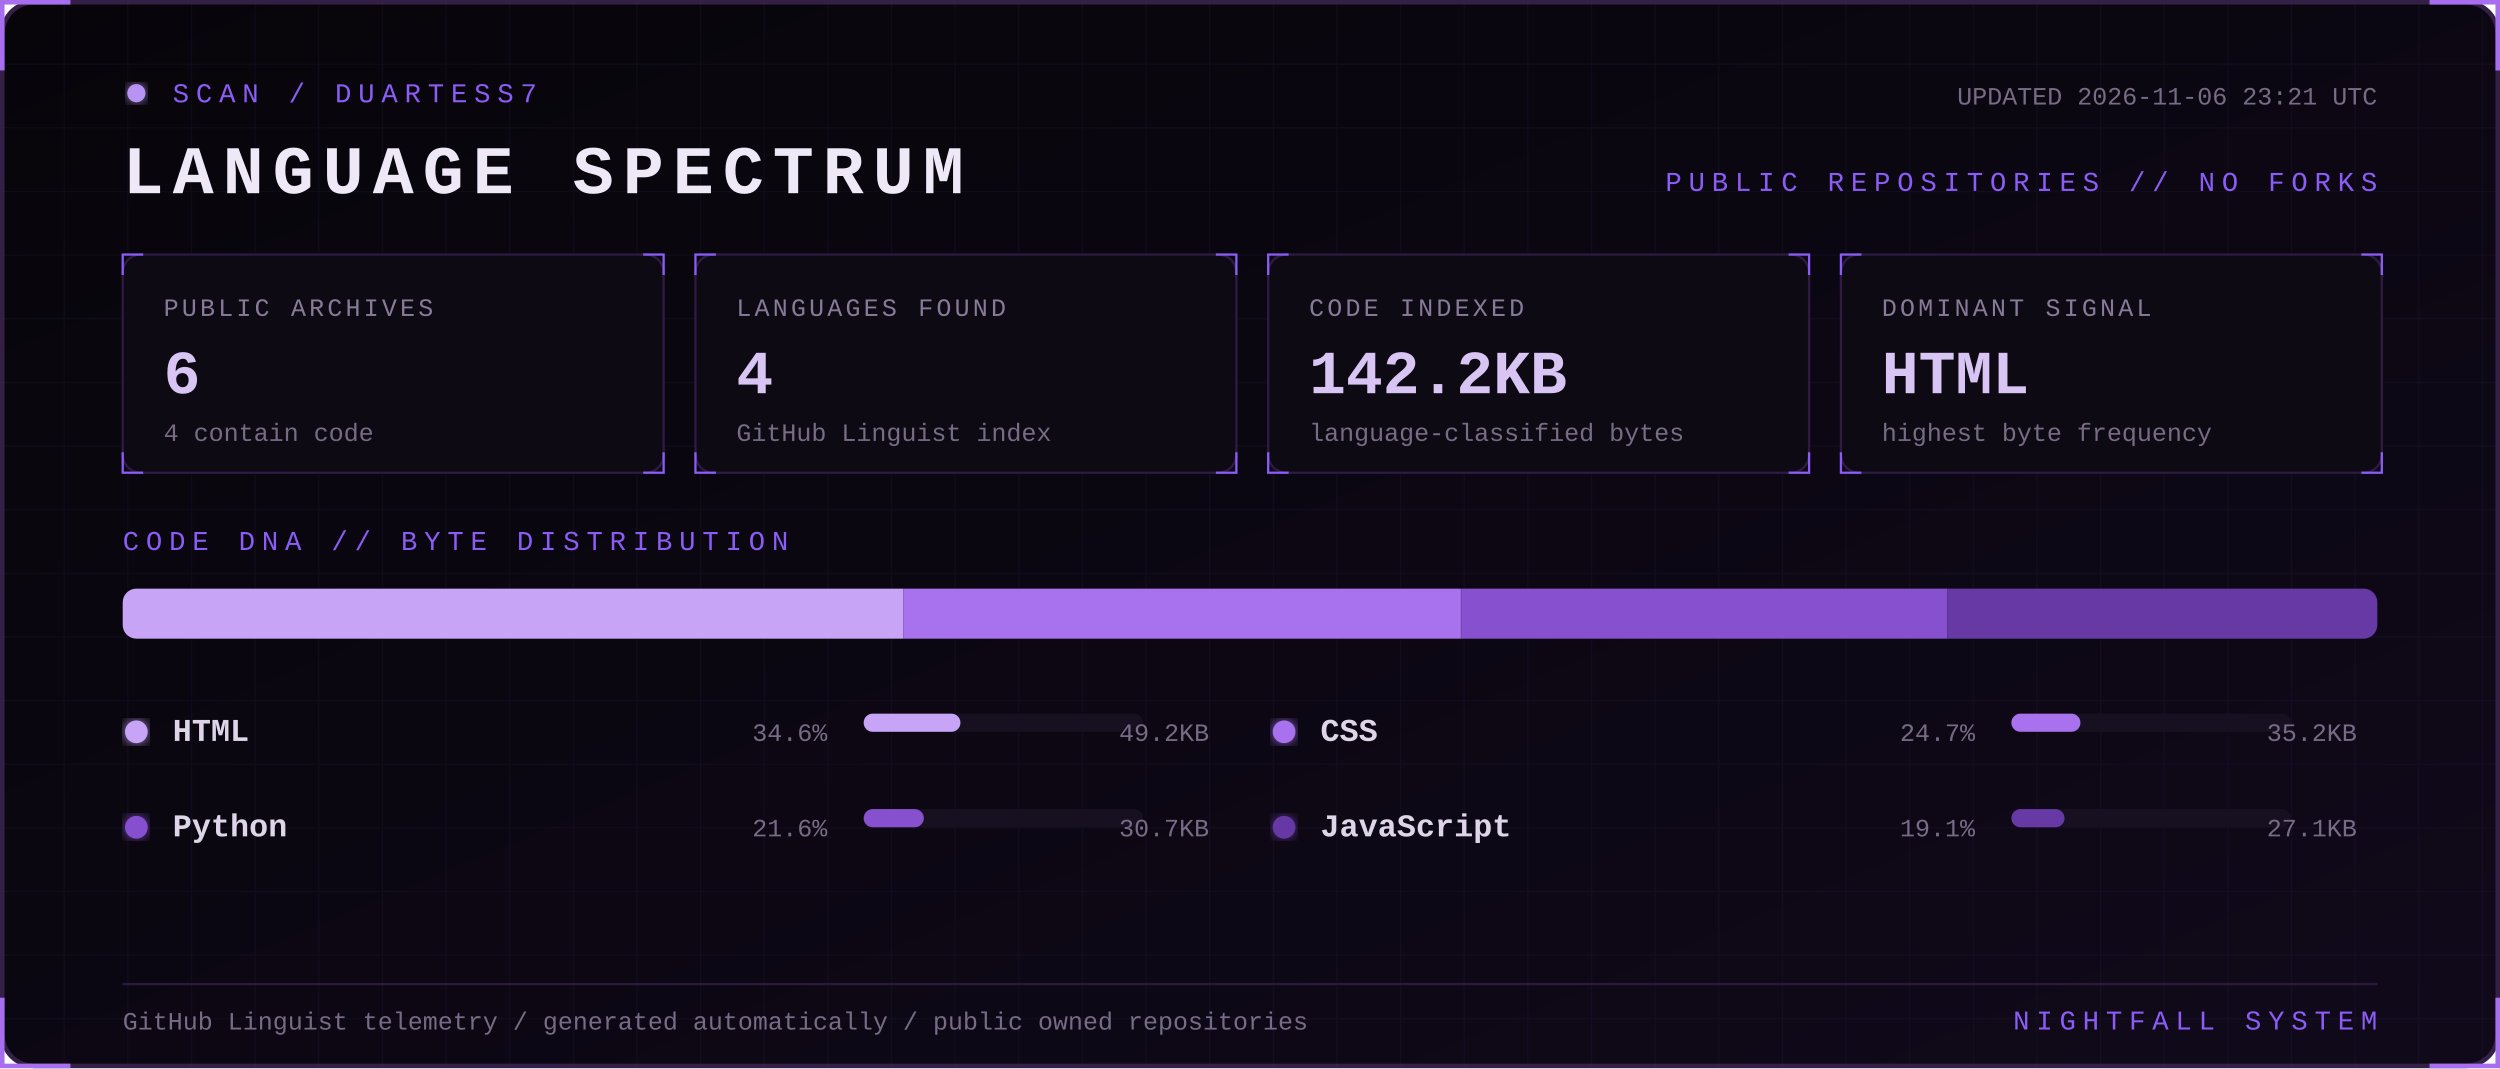
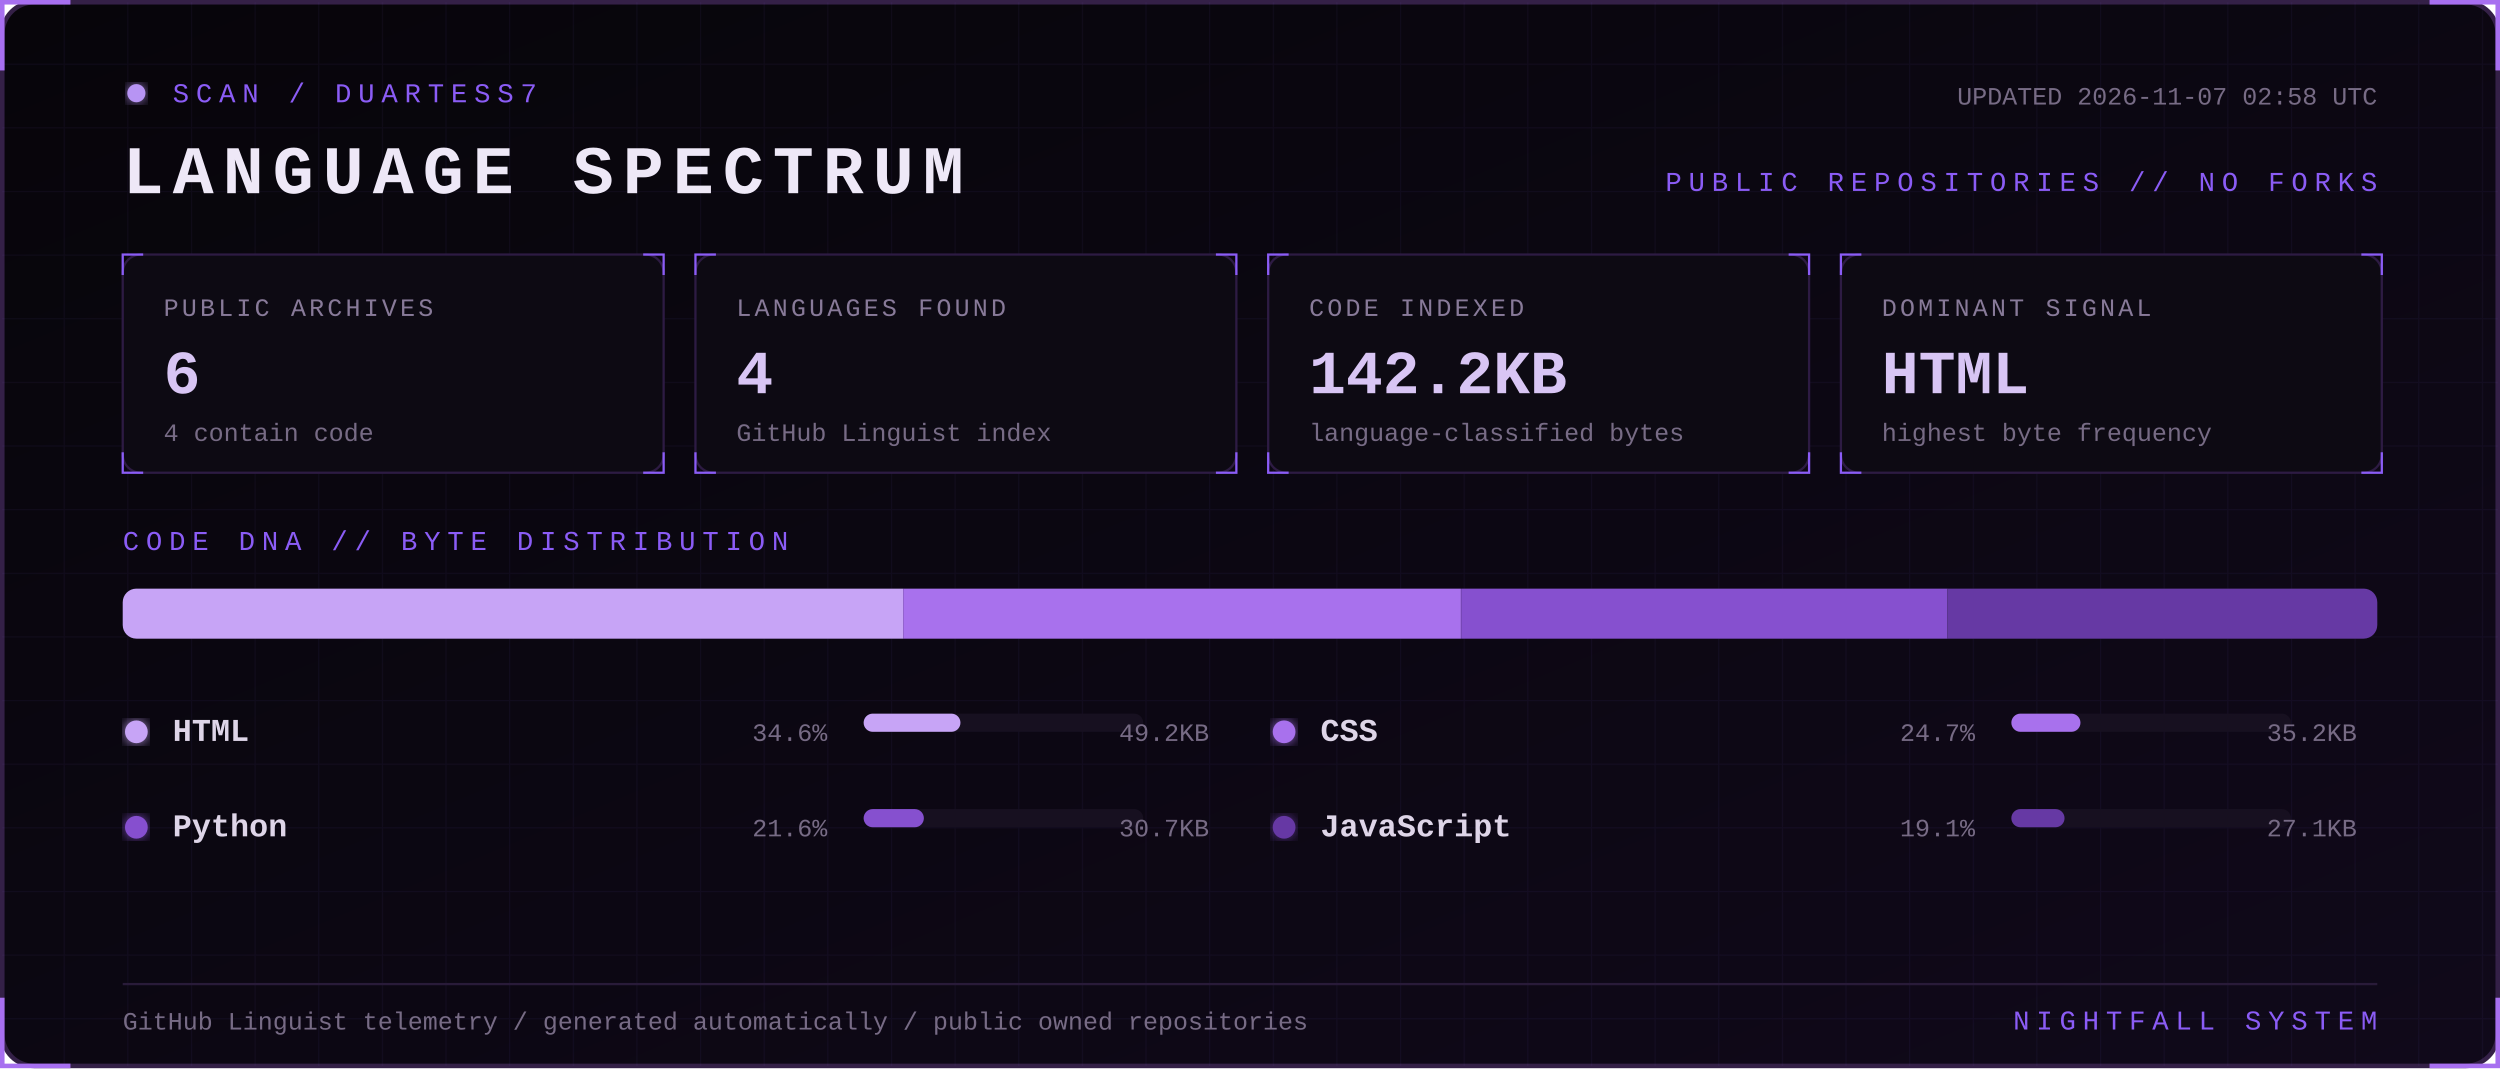
<svg xmlns="http://www.w3.org/2000/svg" width="1100" height="470" viewBox="0 0 1100 470" role="img" aria-labelledby="title desc">
  <defs>
    <linearGradient id="bg" x1="0" y1="0" x2="1" y2="1">
      <stop stop-color="#07050a" />
      <stop offset="1" stop-color="#10091a" />
    </linearGradient>
    <filter id="glow">
      <feGaussianBlur stdDeviation="3" result="b" />
      <feMerge>
        <feMergeNode in="b" />
        <feMergeNode in="SourceGraphic" />
      </feMerge>
    </filter>
    <pattern id="grid" width="28" height="28" patternUnits="userSpaceOnUse">
      <path d="M28 0H0V28" fill="none" stroke="#8b5cf6" stroke-opacity=".055" />
    </pattern>
    <style>
      text { font-family: Consolas, 'Courier New', monospace; }
      .kicker { fill:#8b5cf6; font-size:12px; letter-spacing:3px; }
      .title { fill:#eee8f7; font-size:30px; font-weight:700; letter-spacing:4px; }
      .label { fill:#887a99; font-size:11px; letter-spacing:1.4px; }
      .value { fill:#d8c5f4; font-size:27px; font-weight:700; }
      .detail,.pct { fill:#776b85; font-size:11px; }
      .lang { fill:#ded5e8; font-size:14px; font-weight:700; }
      .blink { animation:blink 1.6s step-end infinite; }
      @keyframes blink { 50% { opacity:.25 } }
    </style>
  </defs>
  <rect x="1" y="1" width="1098" height="468" rx="14" fill="url(#bg)" stroke="#342047" stroke-width="2" />
  <rect x="1" y="1" width="1098" height="468" rx="14" fill="url(#grid)" />
  <path d="M31 1H1v30 M1069 1h30v30 M1099 439v30h-30 M31 469H1v-30" stroke="#a76ff0" stroke-width="2" fill="none" />
  <g transform="translate(54 36)">
    <circle cx="6" cy="5" r="4" fill="#b794f4" filter="url(#glow)" class="blink" />
    <text x="22" y="9" class="kicker">SCAN / DUARTESS7</text>
    <text y="49" class="title">LANGUAGE SPECTRUM</text>
-     <text x="992" y="10" text-anchor="end" class="detail">UPDATED 2026-11-06 23:21 UTC</text>
+     <text x="992" y="10" text-anchor="end" class="detail">UPDATED 2026-11-07 02:58 UTC</text>
    <text x="992" y="48" text-anchor="end" class="kicker">PUBLIC REPOSITORIES // NO FORKS</text>
  </g>
  <g transform="translate(54 112)">
    <rect width="238" height="96" rx="8" fill="#0d0a13" stroke="#2d1b43" />
    <path d="M0 9V0h9 M229 0h9v9 M238 87v9h-9 M9 96H0v-9" stroke="#8b5cf6" fill="none" />
    <text x="18" y="27" class="label">PUBLIC ARCHIVES</text>
    <text x="18" y="61" class="value">6</text>
    <text x="18" y="82" class="detail">4 contain code</text>
  </g>
  <g transform="translate(306 112)">
    <rect width="238" height="96" rx="8" fill="#0d0a13" stroke="#2d1b43" />
    <path d="M0 9V0h9 M229 0h9v9 M238 87v9h-9 M9 96H0v-9" stroke="#8b5cf6" fill="none" />
    <text x="18" y="27" class="label">LANGUAGES FOUND</text>
    <text x="18" y="61" class="value">4</text>
    <text x="18" y="82" class="detail">GitHub Linguist index</text>
  </g>
  <g transform="translate(558 112)">
    <rect width="238" height="96" rx="8" fill="#0d0a13" stroke="#2d1b43" />
    <path d="M0 9V0h9 M229 0h9v9 M238 87v9h-9 M9 96H0v-9" stroke="#8b5cf6" fill="none" />
    <text x="18" y="27" class="label">CODE INDEXED</text>
    <text x="18" y="61" class="value">142.2KB</text>
    <text x="18" y="82" class="detail">language-classified bytes</text>
  </g>
  <g transform="translate(810 112)">
    <rect width="238" height="96" rx="8" fill="#0d0a13" stroke="#2d1b43" />
    <path d="M0 9V0h9 M229 0h9v9 M238 87v9h-9 M9 96H0v-9" stroke="#8b5cf6" fill="none" />
    <text x="18" y="27" class="label">DOMINANT SIGNAL</text>
    <text x="18" y="61" class="value">HTML</text>
    <text x="18" y="82" class="detail">highest byte frequency</text>
  </g>
  <text x="54" y="242" class="kicker">CODE DNA // BYTE DISTRIBUTION</text>
  <rect x="54" y="259" width="992" height="22" rx="6" fill="#171020" />
  <clipPath id="bar">
    <rect x="54" y="259" width="992" height="22" rx="6" />
  </clipPath>
  <g clip-path="url(#bar)">
    <rect x="54.0" y="259" width="343.4" height="22" fill="#c7a4f6" />
    <rect x="397.4" y="259" width="245.4" height="22" fill="#a871ed" />
    <rect x="642.9" y="259" width="214.0" height="22" fill="#8650cf" />
    <rect x="856.9" y="259" width="189.1" height="22" fill="#6639a4" />
  </g>
  <g transform="translate(54 326)">
    <circle cx="6" cy="-4" r="5" fill="#c7a4f6" filter="url(#glow)" />
    <text x="22" class="lang">HTML</text>
    <text x="310" text-anchor="end" class="pct">34.6%</text>
    <rect x="326" y="-12" width="123" height="8" rx="4" fill="#171020" />
    <rect x="326" y="-12" width="42.6" height="8" rx="4" fill="#c7a4f6" />
    <text x="478" text-anchor="end" class="detail">49.2KB</text>
  </g>
  <g transform="translate(559 326)">
    <circle cx="6" cy="-4" r="5" fill="#a871ed" filter="url(#glow)" />
    <text x="22" class="lang">CSS</text>
    <text x="310" text-anchor="end" class="pct">24.7%</text>
    <rect x="326" y="-12" width="123" height="8" rx="4" fill="#171020" />
    <rect x="326" y="-12" width="30.4" height="8" rx="4" fill="#a871ed" />
    <text x="478" text-anchor="end" class="detail">35.2KB</text>
  </g>
  <g transform="translate(54 368)">
    <circle cx="6" cy="-4" r="5" fill="#8650cf" filter="url(#glow)" />
    <text x="22" class="lang">Python</text>
    <text x="310" text-anchor="end" class="pct">21.6%</text>
    <rect x="326" y="-12" width="123" height="8" rx="4" fill="#171020" />
    <rect x="326" y="-12" width="26.5" height="8" rx="4" fill="#8650cf" />
    <text x="478" text-anchor="end" class="detail">30.7KB</text>
  </g>
  <g transform="translate(559 368)">
    <circle cx="6" cy="-4" r="5" fill="#6639a4" filter="url(#glow)" />
    <text x="22" class="lang">JavaScript</text>
    <text x="310" text-anchor="end" class="pct">19.1%</text>
    <rect x="326" y="-12" width="123" height="8" rx="4" fill="#171020" />
    <rect x="326" y="-12" width="23.4" height="8" rx="4" fill="#6639a4" />
    <text x="478" text-anchor="end" class="detail">27.1KB</text>
  </g>
  <path d="M54 433H1046" stroke="#291b39" />
  <text x="54" y="453" class="detail">GitHub Linguist telemetry / generated automatically / public owned repositories</text>
  <text x="1046" y="453" text-anchor="end" class="kicker">NIGHTFALL SYSTEM</text>
</svg>
